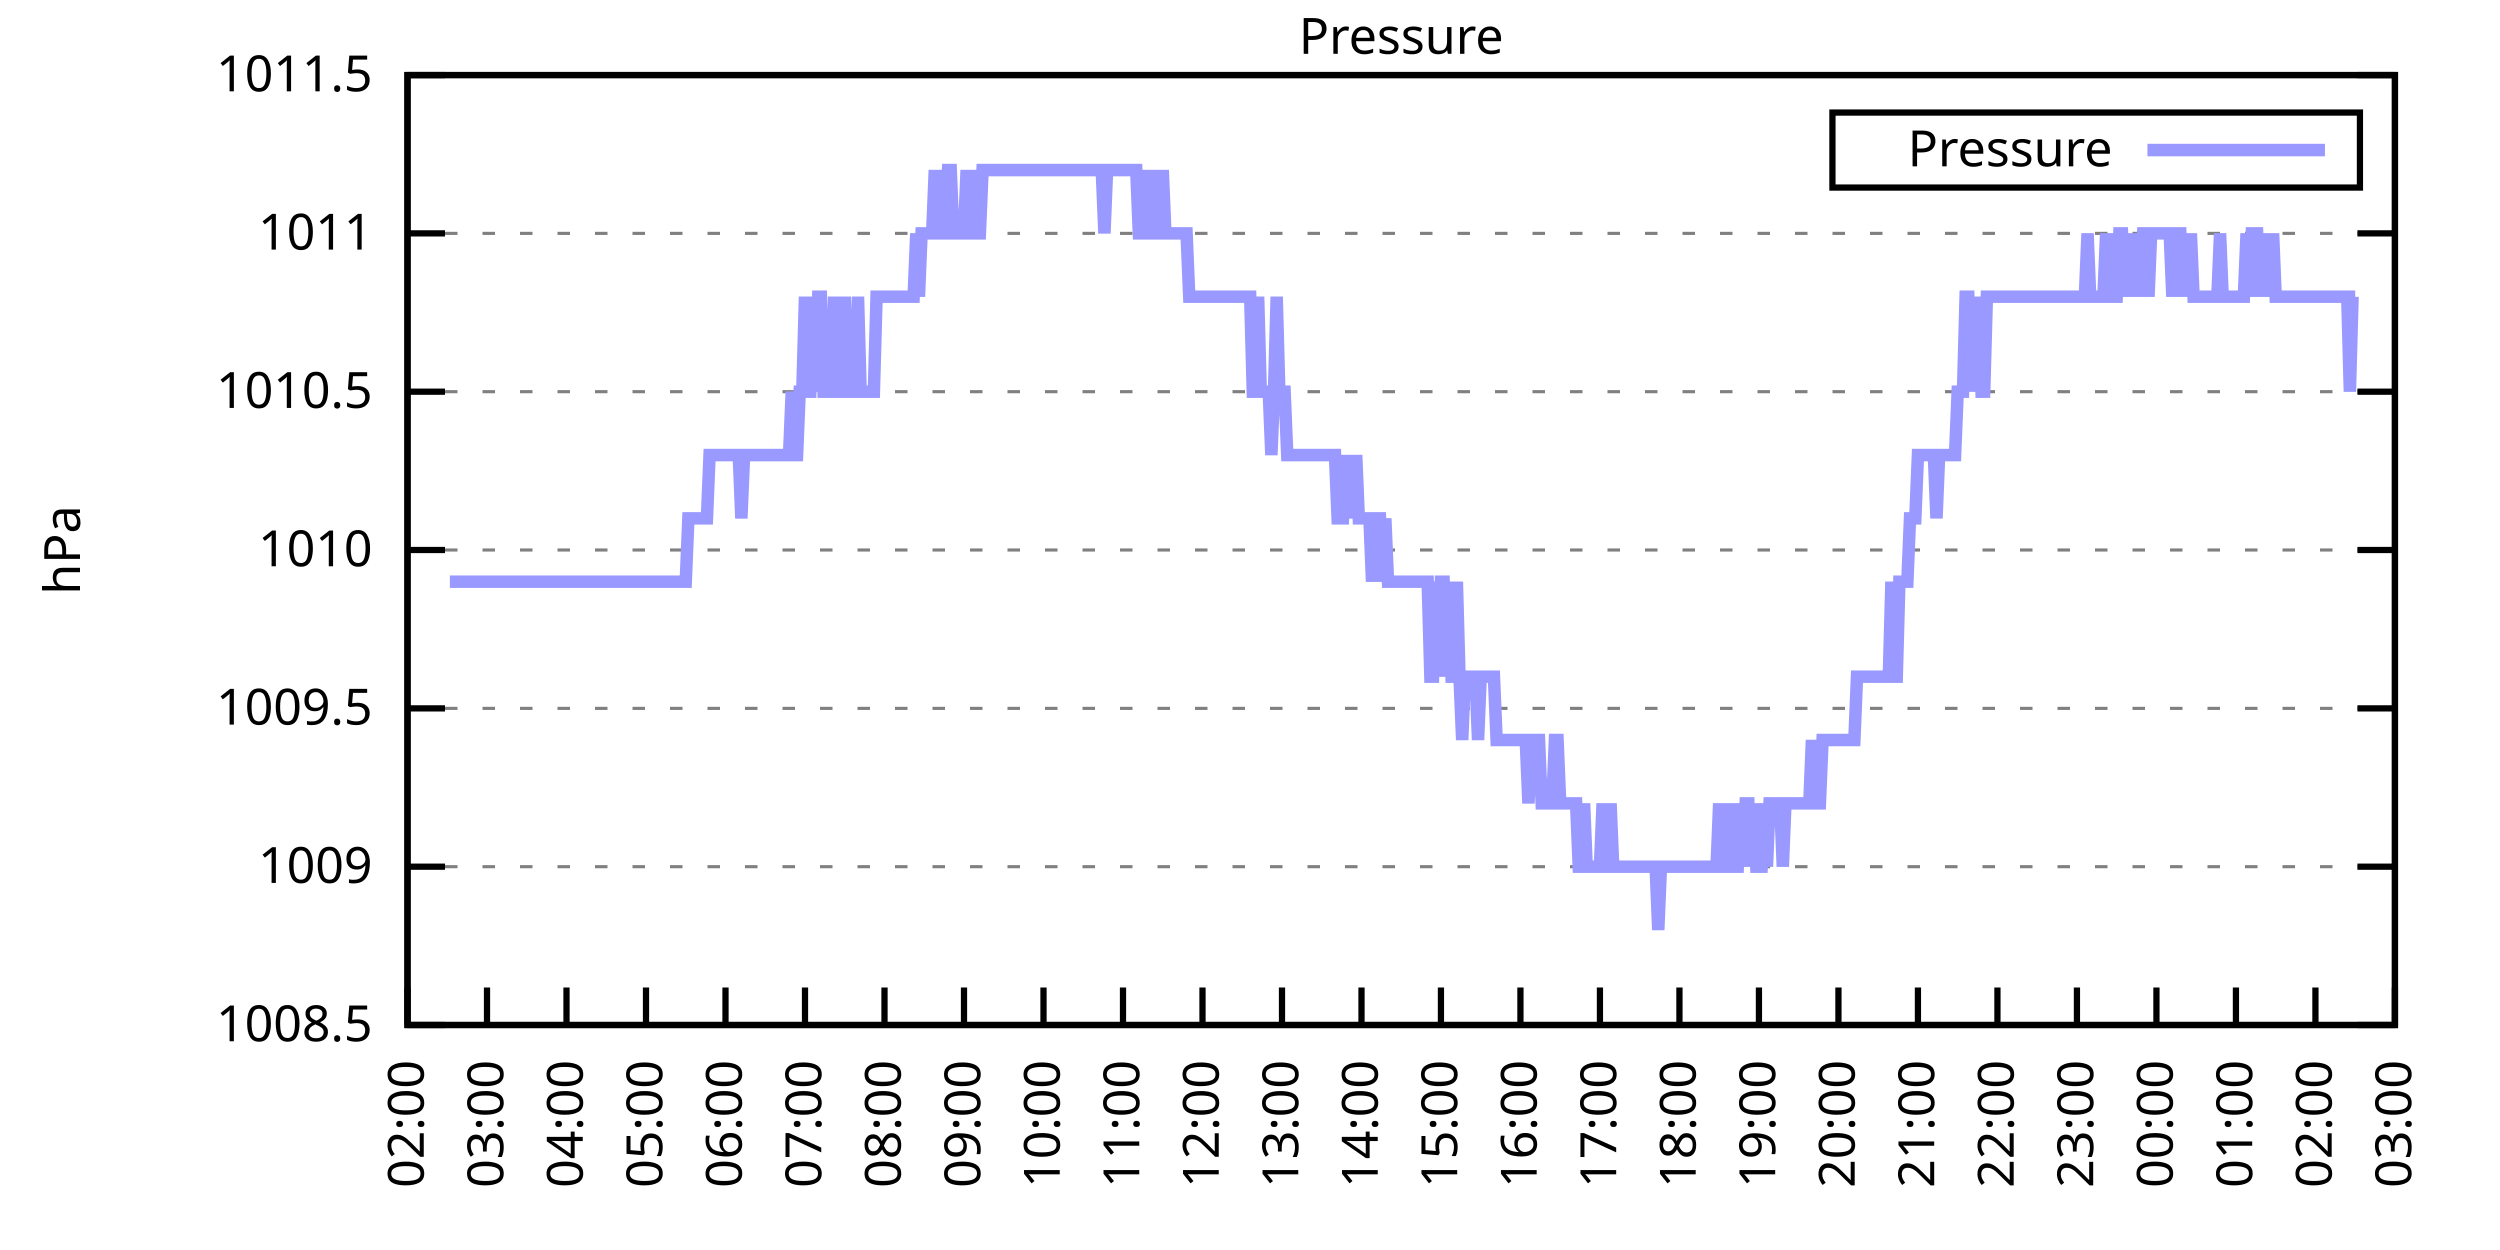
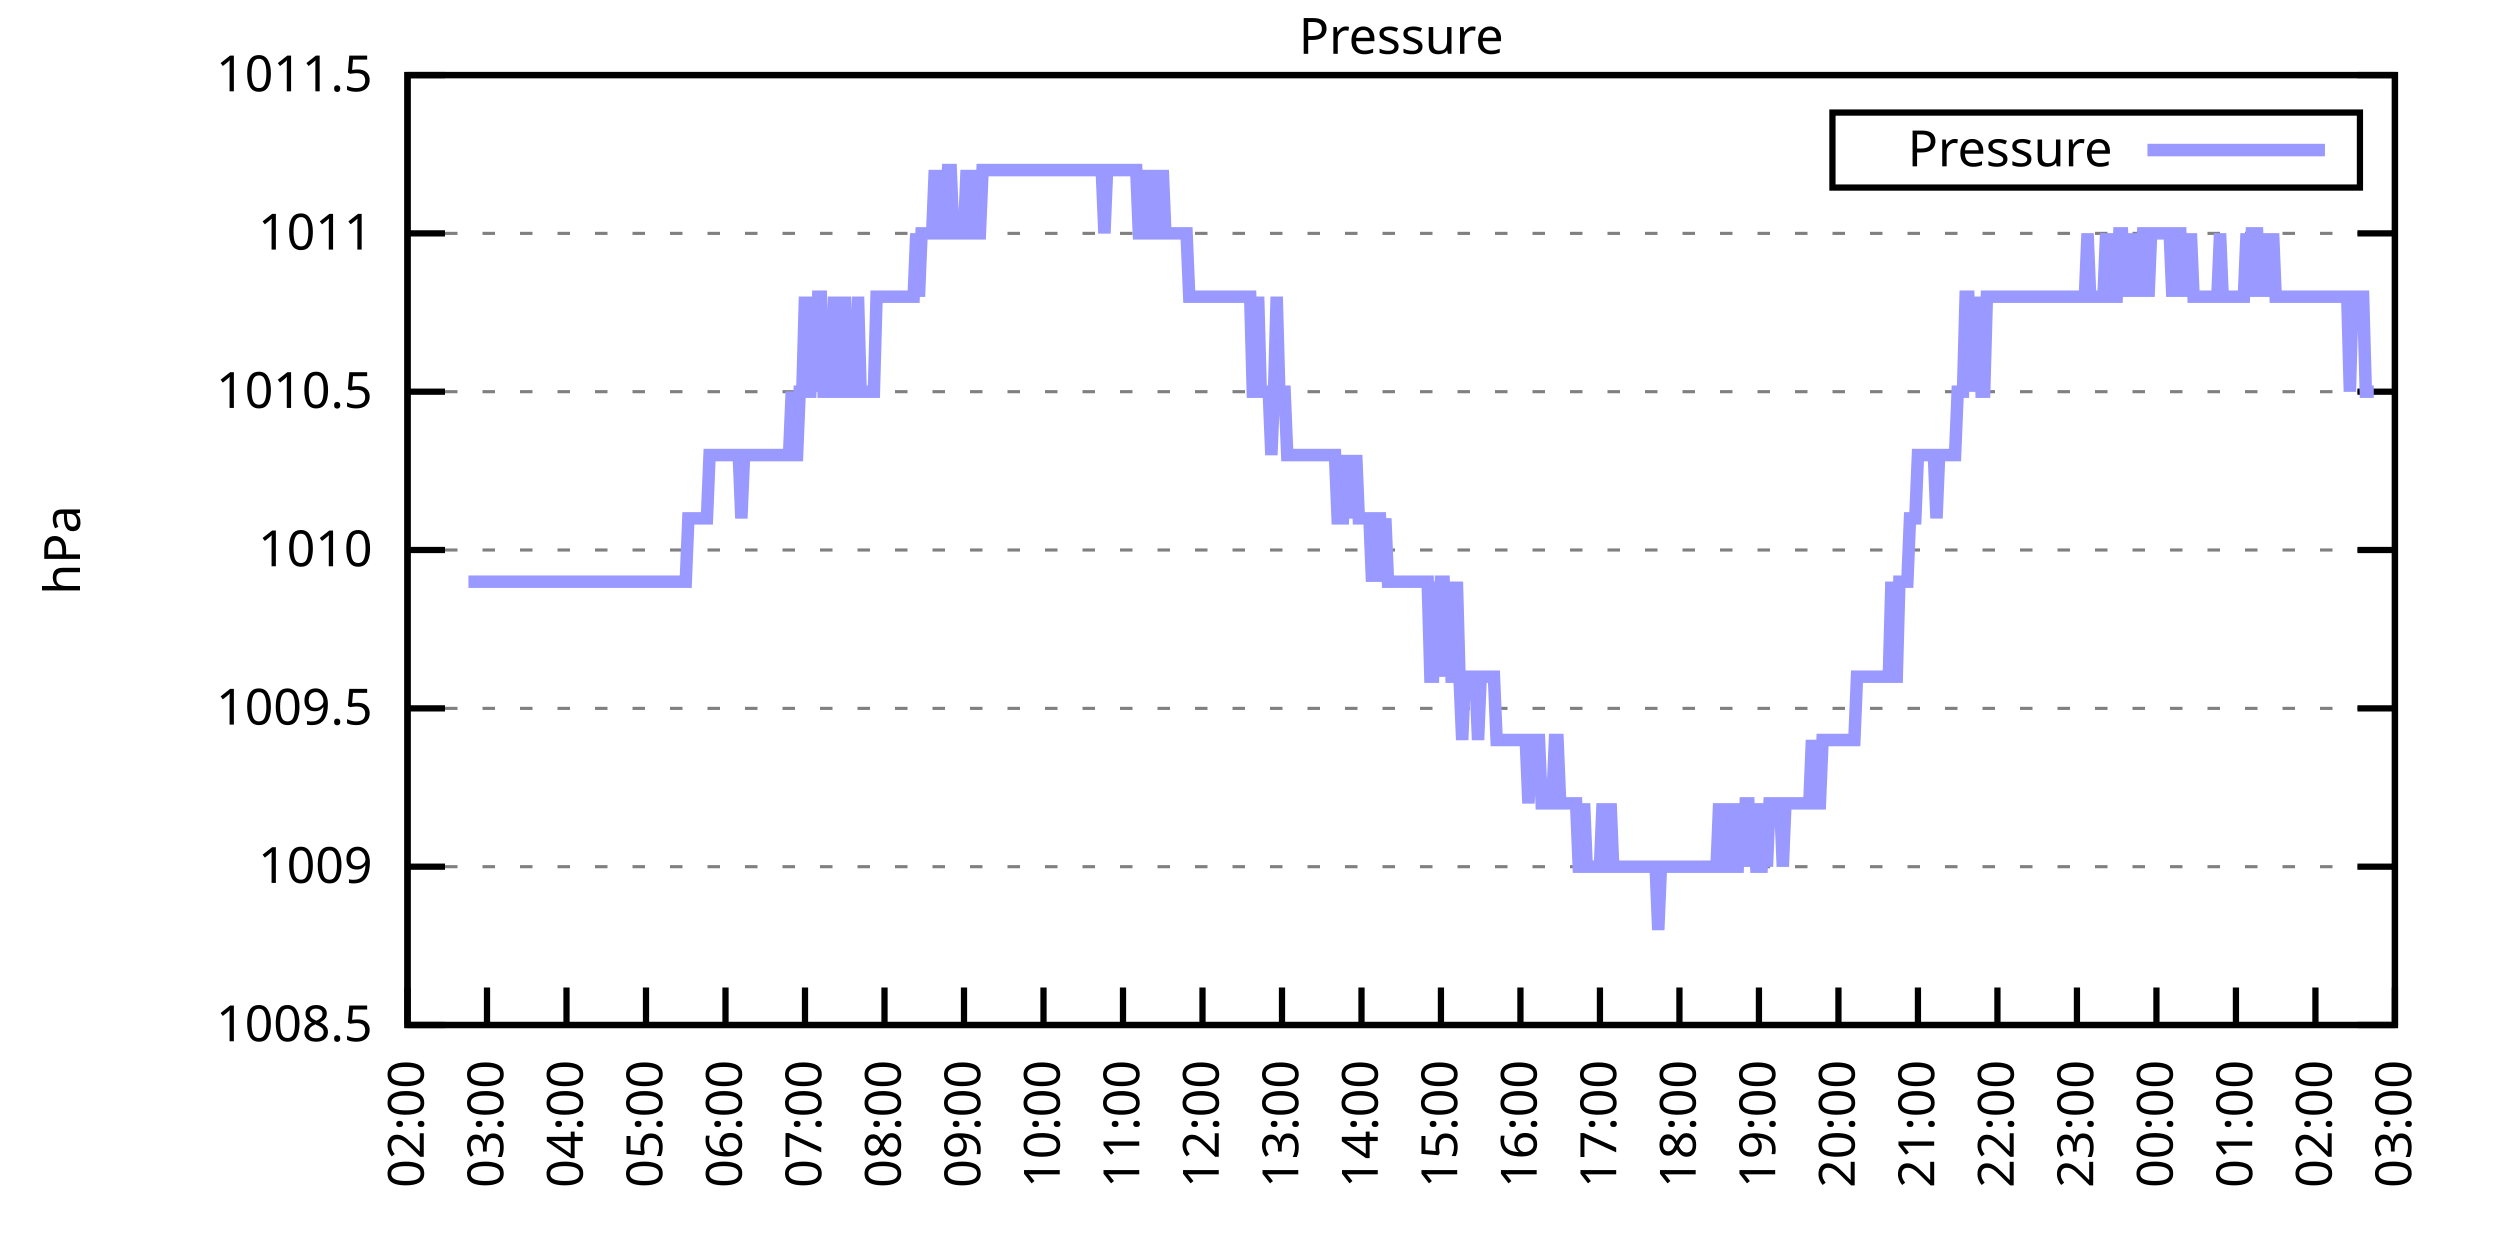
<svg xmlns="http://www.w3.org/2000/svg" xmlns:xlink="http://www.w3.org/1999/xlink" width="400" height="200" viewBox="0 0 400 200">
  <g id="gnuplot_canvas">
    <rect x="0" y="0" width="400" height="200" fill="none" />
    <defs>
      <circle id="gpDot" r="0.5" stroke-width="0.5" stroke="currentColor" />
      <path id="gpPt0" stroke-width="0.333" stroke="currentColor" d="M-1,0 h2 M0,-1 v2" />
      <path id="gpPt1" stroke-width="0.333" stroke="currentColor" d="M-1,-1 L1,1 M1,-1 L-1,1" />
      <path id="gpPt2" stroke-width="0.333" stroke="currentColor" d="M-1,0 L1,0 M0,-1 L0,1 M-1,-1 L1,1 M-1,1 L1,-1" />
      <rect id="gpPt3" stroke-width="0.333" stroke="currentColor" x="-1" y="-1" width="2" height="2" />
      <rect id="gpPt4" stroke-width="0.333" stroke="currentColor" fill="currentColor" x="-1" y="-1" width="2" height="2" />
      <circle id="gpPt5" stroke-width="0.333" stroke="currentColor" cx="0" cy="0" r="1" />
      <use xlink:href="#gpPt5" id="gpPt6" fill="currentColor" stroke="none" />
      <path id="gpPt7" stroke-width="0.333" stroke="currentColor" d="M0,-1.33 L-1.33,0.67 L1.33,0.67 z" />
      <use xlink:href="#gpPt7" id="gpPt8" fill="currentColor" stroke="none" />
      <use xlink:href="#gpPt7" id="gpPt9" stroke="currentColor" transform="rotate(180)" />
      <use xlink:href="#gpPt9" id="gpPt10" fill="currentColor" stroke="none" />
      <use xlink:href="#gpPt3" id="gpPt11" stroke="currentColor" transform="rotate(45)" />
      <use xlink:href="#gpPt11" id="gpPt12" fill="currentColor" stroke="none" />
      <path id="gpPt13" stroke-width="0.333" stroke="currentColor" d="M0,1.330 L1.265,0.411 L0.782,-1.067 L-0.782,-1.076 L-1.265,0.411 z" />
      <use xlink:href="#gpPt13" id="gpPt14" fill="currentColor" stroke="none" />
      <filter id="textbox" filterUnits="objectBoundingBox" x="0" y="0" height="1" width="1">
        <feFlood flood-color="white" flood-opacity="1" result="bgnd" />
        <feComposite in="SourceGraphic" in2="bgnd" operator="atop" />
      </filter>
      <filter id="greybox" filterUnits="objectBoundingBox" x="0" y="0" height="1" width="1">
        <feFlood flood-color="lightgrey" flood-opacity="1" result="grey" />
        <feComposite in="SourceGraphic" in2="grey" operator="atop" />
      </filter>
    </defs>
    <g fill="none" color="white" stroke="currentColor" stroke-width="1.00" stroke-linecap="butt" stroke-linejoin="miter">
</g>
    <g fill="none" color="black" stroke="currentColor" stroke-width="1.00" stroke-linecap="butt" stroke-linejoin="miter">
      <g stroke="none" shape-rendering="crispEdges">
        <polygon fill="rgb(255, 255, 255)" points="65.20,164.00 383.18,164.00 383.18,12.02 65.20,12.02 " />
      </g>
    </g>
    <g fill="none" color="black" stroke="currentColor" stroke-width="1.00" stroke-linecap="butt" stroke-linejoin="miter">
</g>
    <g fill="none" color="black" stroke="black" stroke-width="0.50" stroke-linecap="butt" stroke-linejoin="miter">
</g>
    <g fill="none" color="gray" stroke="currentColor" stroke-width="0.50" stroke-linecap="butt" stroke-linejoin="miter">
      <path stroke="gray" stroke-dasharray="2,4" class="gridline" d="M65.20,164.00 L383.19,164.00  " />
    </g>
    <g fill="none" color="gray" stroke="gray" stroke-width="1.00" stroke-linecap="butt" stroke-linejoin="miter">
</g>
    <g fill="none" color="black" stroke="currentColor" stroke-width="1.00" stroke-linecap="butt" stroke-linejoin="miter">
      <path stroke="black" d="M65.20,164.00 L71.20,164.00 M383.19,164.00 L377.19,164.00  " />
      <g transform="translate(59.60,166.60)" stroke="none" fill="black" font-family="Sans" font-size="8.00" text-anchor="end">
        <text>
          <tspan font-family="Sans"> 1008.5</tspan>
        </text>
      </g>
    </g>
    <g fill="none" color="black" stroke="currentColor" stroke-width="1.00" stroke-linecap="butt" stroke-linejoin="miter">
</g>
    <g fill="none" color="black" stroke="black" stroke-width="0.50" stroke-linecap="butt" stroke-linejoin="miter">
</g>
    <g fill="none" color="gray" stroke="currentColor" stroke-width="0.50" stroke-linecap="butt" stroke-linejoin="miter">
      <path stroke="gray" stroke-dasharray="2,4" class="gridline" d="M65.20,138.67 L383.19,138.67  " />
    </g>
    <g fill="none" color="gray" stroke="gray" stroke-width="1.00" stroke-linecap="butt" stroke-linejoin="miter">
</g>
    <g fill="none" color="black" stroke="currentColor" stroke-width="1.00" stroke-linecap="butt" stroke-linejoin="miter">
      <path stroke="black" d="M65.20,138.67 L71.20,138.67 M383.19,138.67 L377.19,138.67  " />
      <g transform="translate(59.60,141.27)" stroke="none" fill="black" font-family="Sans" font-size="8.00" text-anchor="end">
        <text>
          <tspan font-family="Sans"> 1009</tspan>
        </text>
      </g>
    </g>
    <g fill="none" color="black" stroke="currentColor" stroke-width="1.00" stroke-linecap="butt" stroke-linejoin="miter">
</g>
    <g fill="none" color="black" stroke="black" stroke-width="0.50" stroke-linecap="butt" stroke-linejoin="miter">
</g>
    <g fill="none" color="gray" stroke="currentColor" stroke-width="0.50" stroke-linecap="butt" stroke-linejoin="miter">
      <path stroke="gray" stroke-dasharray="2,4" class="gridline" d="M65.20,113.34 L383.19,113.34  " />
    </g>
    <g fill="none" color="gray" stroke="gray" stroke-width="1.00" stroke-linecap="butt" stroke-linejoin="miter">
</g>
    <g fill="none" color="black" stroke="currentColor" stroke-width="1.00" stroke-linecap="butt" stroke-linejoin="miter">
      <path stroke="black" d="M65.20,113.34 L71.20,113.34 M383.19,113.34 L377.19,113.34  " />
      <g transform="translate(59.60,115.94)" stroke="none" fill="black" font-family="Sans" font-size="8.00" text-anchor="end">
        <text>
          <tspan font-family="Sans"> 1009.5</tspan>
        </text>
      </g>
    </g>
    <g fill="none" color="black" stroke="currentColor" stroke-width="1.00" stroke-linecap="butt" stroke-linejoin="miter">
</g>
    <g fill="none" color="black" stroke="black" stroke-width="0.50" stroke-linecap="butt" stroke-linejoin="miter">
</g>
    <g fill="none" color="gray" stroke="currentColor" stroke-width="0.50" stroke-linecap="butt" stroke-linejoin="miter">
      <path stroke="gray" stroke-dasharray="2,4" class="gridline" d="M65.20,88.00 L383.19,88.00  " />
    </g>
    <g fill="none" color="gray" stroke="gray" stroke-width="1.00" stroke-linecap="butt" stroke-linejoin="miter">
</g>
    <g fill="none" color="black" stroke="currentColor" stroke-width="1.00" stroke-linecap="butt" stroke-linejoin="miter">
      <path stroke="black" d="M65.20,88.00 L71.20,88.00 M383.19,88.00 L377.19,88.00  " />
      <g transform="translate(59.60,90.60)" stroke="none" fill="black" font-family="Sans" font-size="8.00" text-anchor="end">
        <text>
          <tspan font-family="Sans"> 1010</tspan>
        </text>
      </g>
    </g>
    <g fill="none" color="black" stroke="currentColor" stroke-width="1.00" stroke-linecap="butt" stroke-linejoin="miter">
</g>
    <g fill="none" color="black" stroke="black" stroke-width="0.50" stroke-linecap="butt" stroke-linejoin="miter">
</g>
    <g fill="none" color="gray" stroke="currentColor" stroke-width="0.50" stroke-linecap="butt" stroke-linejoin="miter">
      <path stroke="gray" stroke-dasharray="2,4" class="gridline" d="M65.20,62.67 L383.19,62.67  " />
    </g>
    <g fill="none" color="gray" stroke="gray" stroke-width="1.00" stroke-linecap="butt" stroke-linejoin="miter">
</g>
    <g fill="none" color="black" stroke="currentColor" stroke-width="1.00" stroke-linecap="butt" stroke-linejoin="miter">
      <path stroke="black" d="M65.20,62.67 L71.20,62.67 M383.19,62.67 L377.19,62.67  " />
      <g transform="translate(59.60,65.27)" stroke="none" fill="black" font-family="Sans" font-size="8.00" text-anchor="end">
        <text>
          <tspan font-family="Sans"> 1010.5</tspan>
        </text>
      </g>
    </g>
    <g fill="none" color="black" stroke="currentColor" stroke-width="1.00" stroke-linecap="butt" stroke-linejoin="miter">
</g>
    <g fill="none" color="black" stroke="black" stroke-width="0.50" stroke-linecap="butt" stroke-linejoin="miter">
</g>
    <g fill="none" color="gray" stroke="currentColor" stroke-width="0.50" stroke-linecap="butt" stroke-linejoin="miter">
      <path stroke="gray" stroke-dasharray="2,4" class="gridline" d="M65.20,37.34 L383.19,37.34  " />
    </g>
    <g fill="none" color="gray" stroke="gray" stroke-width="1.00" stroke-linecap="butt" stroke-linejoin="miter">
</g>
    <g fill="none" color="black" stroke="currentColor" stroke-width="1.00" stroke-linecap="butt" stroke-linejoin="miter">
      <path stroke="black" d="M65.20,37.34 L71.20,37.34 M383.19,37.34 L377.19,37.34  " />
      <g transform="translate(59.60,39.94)" stroke="none" fill="black" font-family="Sans" font-size="8.00" text-anchor="end">
        <text>
          <tspan font-family="Sans"> 1011</tspan>
        </text>
      </g>
    </g>
    <g fill="none" color="black" stroke="currentColor" stroke-width="1.00" stroke-linecap="butt" stroke-linejoin="miter">
</g>
    <g fill="none" color="black" stroke="black" stroke-width="0.50" stroke-linecap="butt" stroke-linejoin="miter">
</g>
    <g fill="none" color="gray" stroke="currentColor" stroke-width="0.50" stroke-linecap="butt" stroke-linejoin="miter">
      <path stroke="gray" stroke-dasharray="2,4" class="gridline" d="M65.20,12.01 L383.19,12.01  " />
    </g>
    <g fill="none" color="gray" stroke="gray" stroke-width="1.00" stroke-linecap="butt" stroke-linejoin="miter">
</g>
    <g fill="none" color="black" stroke="currentColor" stroke-width="1.00" stroke-linecap="butt" stroke-linejoin="miter">
      <path stroke="black" d="M65.20,12.01 L71.20,12.01 M383.19,12.01 L377.19,12.01  " />
      <g transform="translate(59.60,14.61)" stroke="none" fill="black" font-family="Sans" font-size="8.00" text-anchor="end">
        <text>
          <tspan font-family="Sans"> 1011.5</tspan>
        </text>
      </g>
    </g>
    <g fill="none" color="black" stroke="currentColor" stroke-width="1.00" stroke-linecap="butt" stroke-linejoin="miter">
      <path stroke="black" d="M65.20,164.00 L65.20,158.00  " />
      <g transform="translate(67.80,169.60) rotate(270.00)" stroke="none" fill="black" font-family="Sans" font-size="8.00" text-anchor="end">
        <text>
          <tspan font-family="Sans">02:00</tspan>
        </text>
      </g>
    </g>
    <g fill="none" color="black" stroke="currentColor" stroke-width="1.00" stroke-linecap="butt" stroke-linejoin="miter">
      <path stroke="black" d="M77.92,164.00 L77.92,158.00  " />
      <g transform="translate(80.52,169.60) rotate(270.00)" stroke="none" fill="black" font-family="Sans" font-size="8.00" text-anchor="end">
        <text>
          <tspan font-family="Sans">03:00</tspan>
        </text>
      </g>
    </g>
    <g fill="none" color="black" stroke="currentColor" stroke-width="1.00" stroke-linecap="butt" stroke-linejoin="miter">
      <path stroke="black" d="M90.64,164.00 L90.64,158.00  " />
      <g transform="translate(93.24,169.60) rotate(270.00)" stroke="none" fill="black" font-family="Sans" font-size="8.00" text-anchor="end">
        <text>
          <tspan font-family="Sans">04:00</tspan>
        </text>
      </g>
    </g>
    <g fill="none" color="black" stroke="currentColor" stroke-width="1.00" stroke-linecap="butt" stroke-linejoin="miter">
      <path stroke="black" d="M103.36,164.00 L103.36,158.00  " />
      <g transform="translate(105.96,169.60) rotate(270.00)" stroke="none" fill="black" font-family="Sans" font-size="8.00" text-anchor="end">
        <text>
          <tspan font-family="Sans">05:00</tspan>
        </text>
      </g>
    </g>
    <g fill="none" color="black" stroke="currentColor" stroke-width="1.00" stroke-linecap="butt" stroke-linejoin="miter">
      <path stroke="black" d="M116.08,164.00 L116.08,158.00  " />
      <g transform="translate(118.68,169.60) rotate(270.00)" stroke="none" fill="black" font-family="Sans" font-size="8.00" text-anchor="end">
        <text>
          <tspan font-family="Sans">06:00</tspan>
        </text>
      </g>
    </g>
    <g fill="none" color="black" stroke="currentColor" stroke-width="1.00" stroke-linecap="butt" stroke-linejoin="miter">
      <path stroke="black" d="M128.80,164.00 L128.80,158.00  " />
      <g transform="translate(131.40,169.60) rotate(270.00)" stroke="none" fill="black" font-family="Sans" font-size="8.00" text-anchor="end">
        <text>
          <tspan font-family="Sans">07:00</tspan>
        </text>
      </g>
    </g>
    <g fill="none" color="black" stroke="currentColor" stroke-width="1.00" stroke-linecap="butt" stroke-linejoin="miter">
      <path stroke="black" d="M141.52,164.00 L141.52,158.00  " />
      <g transform="translate(144.12,169.60) rotate(270.00)" stroke="none" fill="black" font-family="Sans" font-size="8.00" text-anchor="end">
        <text>
          <tspan font-family="Sans">08:00</tspan>
        </text>
      </g>
    </g>
    <g fill="none" color="black" stroke="currentColor" stroke-width="1.00" stroke-linecap="butt" stroke-linejoin="miter">
      <path stroke="black" d="M154.24,164.00 L154.24,158.00  " />
      <g transform="translate(156.84,169.60) rotate(270.00)" stroke="none" fill="black" font-family="Sans" font-size="8.00" text-anchor="end">
        <text>
          <tspan font-family="Sans">09:00</tspan>
        </text>
      </g>
    </g>
    <g fill="none" color="black" stroke="currentColor" stroke-width="1.00" stroke-linecap="butt" stroke-linejoin="miter">
      <path stroke="black" d="M166.96,164.00 L166.96,158.00  " />
      <g transform="translate(169.56,169.60) rotate(270.00)" stroke="none" fill="black" font-family="Sans" font-size="8.00" text-anchor="end">
        <text>
          <tspan font-family="Sans">10:00</tspan>
        </text>
      </g>
    </g>
    <g fill="none" color="black" stroke="currentColor" stroke-width="1.00" stroke-linecap="butt" stroke-linejoin="miter">
      <path stroke="black" d="M179.68,164.00 L179.68,158.00  " />
      <g transform="translate(182.28,169.60) rotate(270.00)" stroke="none" fill="black" font-family="Sans" font-size="8.00" text-anchor="end">
        <text>
          <tspan font-family="Sans">11:00</tspan>
        </text>
      </g>
    </g>
    <g fill="none" color="black" stroke="currentColor" stroke-width="1.00" stroke-linecap="butt" stroke-linejoin="miter">
      <path stroke="black" d="M192.40,164.00 L192.40,158.00  " />
      <g transform="translate(195.00,169.60) rotate(270.00)" stroke="none" fill="black" font-family="Sans" font-size="8.00" text-anchor="end">
        <text>
          <tspan font-family="Sans">12:00</tspan>
        </text>
      </g>
    </g>
    <g fill="none" color="black" stroke="currentColor" stroke-width="1.00" stroke-linecap="butt" stroke-linejoin="miter">
      <path stroke="black" d="M205.12,164.00 L205.12,158.00  " />
      <g transform="translate(207.72,169.60) rotate(270.00)" stroke="none" fill="black" font-family="Sans" font-size="8.00" text-anchor="end">
        <text>
          <tspan font-family="Sans">13:00</tspan>
        </text>
      </g>
    </g>
    <g fill="none" color="black" stroke="currentColor" stroke-width="1.00" stroke-linecap="butt" stroke-linejoin="miter">
      <path stroke="black" d="M217.84,164.00 L217.84,158.00  " />
      <g transform="translate(220.44,169.60) rotate(270.00)" stroke="none" fill="black" font-family="Sans" font-size="8.00" text-anchor="end">
        <text>
          <tspan font-family="Sans">14:00</tspan>
        </text>
      </g>
    </g>
    <g fill="none" color="black" stroke="currentColor" stroke-width="1.00" stroke-linecap="butt" stroke-linejoin="miter">
      <path stroke="black" d="M230.55,164.00 L230.55,158.00  " />
      <g transform="translate(233.15,169.60) rotate(270.00)" stroke="none" fill="black" font-family="Sans" font-size="8.00" text-anchor="end">
        <text>
          <tspan font-family="Sans">15:00</tspan>
        </text>
      </g>
    </g>
    <g fill="none" color="black" stroke="currentColor" stroke-width="1.00" stroke-linecap="butt" stroke-linejoin="miter">
      <path stroke="black" d="M243.27,164.00 L243.27,158.00  " />
      <g transform="translate(245.87,169.60) rotate(270.00)" stroke="none" fill="black" font-family="Sans" font-size="8.00" text-anchor="end">
        <text>
          <tspan font-family="Sans">16:00</tspan>
        </text>
      </g>
    </g>
    <g fill="none" color="black" stroke="currentColor" stroke-width="1.00" stroke-linecap="butt" stroke-linejoin="miter">
      <path stroke="black" d="M255.99,164.00 L255.99,158.00  " />
      <g transform="translate(258.59,169.60) rotate(270.00)" stroke="none" fill="black" font-family="Sans" font-size="8.00" text-anchor="end">
        <text>
          <tspan font-family="Sans">17:00</tspan>
        </text>
      </g>
    </g>
    <g fill="none" color="black" stroke="currentColor" stroke-width="1.00" stroke-linecap="butt" stroke-linejoin="miter">
      <path stroke="black" d="M268.71,164.00 L268.71,158.00  " />
      <g transform="translate(271.31,169.60) rotate(270.00)" stroke="none" fill="black" font-family="Sans" font-size="8.00" text-anchor="end">
        <text>
          <tspan font-family="Sans">18:00</tspan>
        </text>
      </g>
    </g>
    <g fill="none" color="black" stroke="currentColor" stroke-width="1.00" stroke-linecap="butt" stroke-linejoin="miter">
      <path stroke="black" d="M281.43,164.00 L281.43,158.00  " />
      <g transform="translate(284.03,169.60) rotate(270.00)" stroke="none" fill="black" font-family="Sans" font-size="8.00" text-anchor="end">
        <text>
          <tspan font-family="Sans">19:00</tspan>
        </text>
      </g>
    </g>
    <g fill="none" color="black" stroke="currentColor" stroke-width="1.00" stroke-linecap="butt" stroke-linejoin="miter">
      <path stroke="black" d="M294.15,164.00 L294.15,158.00  " />
      <g transform="translate(296.75,169.60) rotate(270.00)" stroke="none" fill="black" font-family="Sans" font-size="8.00" text-anchor="end">
        <text>
          <tspan font-family="Sans">20:00</tspan>
        </text>
      </g>
    </g>
    <g fill="none" color="black" stroke="currentColor" stroke-width="1.00" stroke-linecap="butt" stroke-linejoin="miter">
      <path stroke="black" d="M306.87,164.00 L306.87,158.00  " />
      <g transform="translate(309.47,169.60) rotate(270.00)" stroke="none" fill="black" font-family="Sans" font-size="8.00" text-anchor="end">
        <text>
          <tspan font-family="Sans">21:00</tspan>
        </text>
      </g>
    </g>
    <g fill="none" color="black" stroke="currentColor" stroke-width="1.00" stroke-linecap="butt" stroke-linejoin="miter">
      <path stroke="black" d="M319.59,164.00 L319.59,158.00  " />
      <g transform="translate(322.19,169.60) rotate(270.00)" stroke="none" fill="black" font-family="Sans" font-size="8.00" text-anchor="end">
        <text>
          <tspan font-family="Sans">22:00</tspan>
        </text>
      </g>
    </g>
    <g fill="none" color="black" stroke="currentColor" stroke-width="1.00" stroke-linecap="butt" stroke-linejoin="miter">
      <path stroke="black" d="M332.31,164.00 L332.31,158.00  " />
      <g transform="translate(334.91,169.60) rotate(270.00)" stroke="none" fill="black" font-family="Sans" font-size="8.00" text-anchor="end">
        <text>
          <tspan font-family="Sans">23:00</tspan>
        </text>
      </g>
    </g>
    <g fill="none" color="black" stroke="currentColor" stroke-width="1.00" stroke-linecap="butt" stroke-linejoin="miter">
      <path stroke="black" d="M345.03,164.00 L345.03,158.00  " />
      <g transform="translate(347.63,169.60) rotate(270.00)" stroke="none" fill="black" font-family="Sans" font-size="8.00" text-anchor="end">
        <text>
          <tspan font-family="Sans">00:00</tspan>
        </text>
      </g>
    </g>
    <g fill="none" color="black" stroke="currentColor" stroke-width="1.00" stroke-linecap="butt" stroke-linejoin="miter">
      <path stroke="black" d="M357.75,164.00 L357.75,158.00  " />
      <g transform="translate(360.35,169.60) rotate(270.00)" stroke="none" fill="black" font-family="Sans" font-size="8.00" text-anchor="end">
        <text>
          <tspan font-family="Sans">01:00</tspan>
        </text>
      </g>
    </g>
    <g fill="none" color="black" stroke="currentColor" stroke-width="1.00" stroke-linecap="butt" stroke-linejoin="miter">
      <path stroke="black" d="M370.47,164.00 L370.47,158.00  " />
      <g transform="translate(373.07,169.60) rotate(270.00)" stroke="none" fill="black" font-family="Sans" font-size="8.00" text-anchor="end">
        <text>
          <tspan font-family="Sans">02:00</tspan>
        </text>
      </g>
    </g>
    <g fill="none" color="black" stroke="currentColor" stroke-width="1.00" stroke-linecap="butt" stroke-linejoin="miter">
      <path stroke="black" d="M383.19,164.00 L383.19,158.00  " />
      <g transform="translate(385.79,169.60) rotate(270.00)" stroke="none" fill="black" font-family="Sans" font-size="8.00" text-anchor="end">
        <text>
          <tspan font-family="Sans">03:00</tspan>
        </text>
      </g>
    </g>
    <g fill="none" color="black" stroke="currentColor" stroke-width="1.00" stroke-linecap="butt" stroke-linejoin="miter">
</g>
    <g fill="none" color="black" stroke="currentColor" stroke-width="1.00" stroke-linecap="butt" stroke-linejoin="miter">
      <path stroke="black" d="M65.20,12.01 L65.20,164.00 L383.19,164.00 L383.19,12.01 L65.20,12.01 Z  " />
    </g>
    <g fill="none" color="black" stroke="currentColor" stroke-width="1.00" stroke-linecap="butt" stroke-linejoin="miter">
</g>
    <g fill="none" color="black" stroke="currentColor" stroke-width="1.00" stroke-linecap="butt" stroke-linejoin="miter">
      <path stroke="black" d="M293.19,30.01 L293.19,18.01 L377.59,18.01 L377.59,30.01 L293.19,30.01 Z  " />
    </g>
    <g id="Pressure_plot_1">
      <g fill="none" color="white" stroke="black" stroke-width="2.00" stroke-linecap="butt" stroke-linejoin="miter">
</g>
      <g fill="none" color="black" stroke="currentColor" stroke-width="2.00" stroke-linecap="butt" stroke-linejoin="miter">
        <g transform="translate(337.99,26.61)" stroke="none" fill="black" font-family="Sans" font-size="8.00" text-anchor="end">
          <text>
            <tspan font-family="Sans">Pressure</tspan>
          </text>
        </g>
      </g>
      <g fill="none" color="black" stroke="currentColor" stroke-width="2.00" stroke-linecap="butt" stroke-linejoin="miter">
-         <path stroke="rgb(153, 153, 255)" d="M343.59,24.01 L371.99,24.01 M71.98,93.07 L72.41,93.07 L72.83,93.07 L73.26,93.07 L73.68,93.07 L74.10,93.07   L74.53,93.07 L74.95,93.07 L75.38,93.07 L75.80,93.07 L76.22,93.07 L76.65,93.07 L77.07,93.07 L77.50,93.07   L77.92,93.07 L78.34,93.07 L78.77,93.07 L79.19,93.07 L79.62,93.07 L80.04,93.07 L80.46,93.07 L80.89,93.07   L81.31,93.07 L81.74,93.07 L82.16,93.07 L82.58,93.07 L83.01,93.07 L83.43,93.07 L83.86,93.07 L84.28,93.07   L84.70,93.07 L85.13,93.07 L85.55,93.07 L85.98,93.07 L86.40,93.07 L86.82,93.07 L87.25,93.07 L87.67,93.07   L88.10,93.07 L88.52,93.07 L88.94,93.07 L89.37,93.07 L89.79,93.07 L90.22,93.07 L90.64,93.07 L91.06,93.07   L91.49,93.07 L91.91,93.07 L92.34,93.07 L92.76,93.07 L93.18,93.07 L93.61,93.07 L94.03,93.07 L94.46,93.07   L94.88,93.07 L95.30,93.07 L95.73,93.07 L96.15,93.07 L96.58,93.07 L97.00,93.07 L97.42,93.07 L97.85,93.07   L98.27,93.07 L98.69,93.07 L99.12,93.07 L99.54,93.07 L99.97,93.07 L100.39,93.07 L100.81,93.07 L101.24,93.07   L101.66,93.07 L102.09,93.07 L102.51,93.07 L102.93,93.07 L103.36,93.07 L103.78,93.07 L104.21,93.07 L104.63,93.07   L105.05,93.07 L105.48,93.07 L105.90,93.07 L106.33,93.07 L106.75,93.07 L107.17,93.07 L107.60,93.07 L108.02,93.07   L108.45,93.07 L108.87,93.07 L109.29,93.07 L109.72,93.07 L110.14,82.94 L110.57,82.94 L110.99,82.94 L111.41,82.94   L111.84,82.94 L112.26,82.94 L112.69,82.94 L113.11,82.94 L113.53,72.81 L113.96,72.81 L114.38,72.81 L114.81,72.81   L115.23,72.81 L115.65,72.81 L116.08,72.81 L116.50,72.81 L116.93,72.81 L117.35,72.81 L117.77,72.81 L118.20,72.81   L118.62,82.94 L119.05,72.81 L119.47,72.81 L119.89,72.81 L120.32,72.81 L120.74,72.81 L121.17,72.81 L121.59,72.81   L122.01,72.81 L122.44,72.81 L122.86,72.81 L123.29,72.81 L123.71,72.81 L124.13,72.81 L124.56,72.81 L124.98,72.81   L125.41,72.81 L125.83,72.81 L126.25,72.81 L126.68,62.67 L127.10,72.81 L127.53,72.81 L127.95,62.67 L128.37,62.67   L128.80,47.47 L129.22,62.67 L129.65,62.67 L130.07,47.47 L130.49,62.67 L130.92,47.47 L131.34,47.47 L131.77,62.67   L132.19,62.67 L132.61,62.67 L133.04,62.67 L133.46,47.47 L133.89,62.67 L134.31,62.67 L134.73,62.67 L135.16,47.47   L135.58,62.67 L136.01,62.67 L136.43,62.67 L136.85,62.67 L137.28,47.47 L137.70,62.67 L138.13,62.67 L138.55,62.67   L138.97,62.67 L139.40,62.67 L139.82,62.67 L140.25,47.47 L140.67,47.47 L141.09,47.47 L141.52,47.47 L141.94,47.47   L142.37,47.47 L142.79,47.47 L143.21,47.47 L143.64,47.47 L144.06,47.47 L144.49,47.47 L144.91,47.47 L145.33,47.47   L145.76,47.47 L146.18,47.47 L146.61,37.34 L147.03,47.47 L147.45,37.34 L147.88,37.34 L148.30,37.34 L148.73,37.34   L149.15,37.34 L149.57,27.21 L150.00,37.34 L150.42,27.21 L150.85,37.34 L151.27,37.34 L151.69,27.21 L152.12,27.21   L152.54,37.34 L152.97,37.34 L153.39,37.34 L153.81,37.34 L154.24,37.34 L154.66,27.21 L155.09,37.34 L155.51,37.34   L155.93,27.21 L156.36,37.34 L156.78,37.34 L157.21,27.21 L157.63,27.21 L158.05,27.21 L158.48,27.21 L158.90,27.21   L159.33,27.21 L159.75,27.21 L160.17,27.21 L160.60,27.21 L161.02,27.21 L161.44,27.21 L161.87,27.21 L162.29,27.21   L162.72,27.21 L163.14,27.21 L163.56,27.21 L163.99,27.21 L164.41,27.21 L164.84,27.21 L165.26,27.21 L165.68,27.21   L166.11,27.21 L166.53,27.21 L166.96,27.21 L167.38,27.21 L167.80,27.21 L168.23,27.21 L168.65,27.21 L169.08,27.21   L169.50,27.21 L169.92,27.21 L170.35,27.21 L170.77,27.21 L171.20,27.21 L171.62,27.21 L172.04,27.21 L172.47,27.21   L172.89,27.21 L173.32,27.21 L173.74,27.21 L174.16,27.21 L174.59,27.21 L175.01,27.21 L175.44,27.21 L175.86,27.21   L176.28,27.21 L176.71,37.34 L177.13,27.21 L177.56,27.21 L177.98,27.21 L178.40,27.21 L178.83,27.21 L179.25,27.21   L179.68,27.21 L180.10,27.21 L180.52,27.21 L180.95,27.21 L181.37,27.21 L181.80,27.21 L182.22,37.34 L182.64,37.34   L183.07,37.34 L183.49,27.21 L183.92,37.34 L184.34,37.34 L184.76,27.21 L185.19,37.34 L185.61,37.34 L186.04,27.21   L186.46,37.34 L186.88,37.34 L187.31,37.34 L187.73,37.34 L188.16,37.34 L188.58,37.34 L189.00,37.34 L189.43,37.34   L189.85,37.34 L190.28,47.47 L190.70,47.47 L191.12,47.47 L191.55,47.47 L191.97,47.47 L192.40,47.47 L192.82,47.47   L193.24,47.47 L193.67,47.47 L194.09,47.47 L194.52,47.47 L194.94,47.47 L195.36,47.47 L195.79,47.47 L196.21,47.47   L196.64,47.47 L197.06,47.47 L197.48,47.47 L197.91,47.47 L198.33,47.47 L198.76,47.47 L199.18,47.47 L199.60,47.47   L200.03,47.47 L200.45,62.67 L200.88,62.67 L201.30,47.47 L201.72,62.67 L202.15,62.67 L202.57,62.67 L203.00,62.67   L203.42,72.81 L203.84,62.67 L204.27,47.47 L204.69,62.67 L205.12,62.67 L205.54,62.67 L205.96,72.81 L206.39,72.81   L206.81,72.81 L207.24,72.81 L207.66,72.81 L208.08,72.81 L208.51,72.81 L208.93,72.81 L209.36,72.81 L209.78,72.81   L210.20,72.81 L210.63,72.81 L211.05,72.81 L211.48,72.81 L211.90,72.81 L212.32,72.81 L212.75,72.81 L213.17,72.81   L213.60,72.81 L214.02,82.94 L214.44,82.94 L214.87,82.94 L215.29,72.81 L215.72,82.94 L216.14,72.81 L216.56,82.94   L216.99,72.81 L217.41,82.94 L217.84,82.94 L218.26,82.94 L218.68,82.94 L219.11,82.94 L219.53,93.07 L219.96,82.94   L220.38,82.94 L220.80,82.94 L221.23,93.07 L221.65,82.94 L222.08,93.07 L222.50,93.07 L222.92,93.07 L223.35,93.07   L223.77,93.07 L224.20,93.07 L224.62,93.07 L225.04,93.07 L225.47,93.07 L225.89,93.07 L226.31,93.07 L226.74,93.07   L227.16,93.07 L227.59,93.07 L228.01,93.07 L228.43,93.07 L228.86,108.27 L229.28,108.27 L229.71,93.07 L230.13,108.27   L230.55,93.07 L230.98,93.07 L231.40,108.27 L231.83,93.07 L232.25,108.27 L232.67,108.27 L233.10,93.07 L233.52,108.27   L233.95,118.40 L234.37,108.27 L234.79,108.27 L235.22,108.27 L235.64,108.27 L236.07,108.27 L236.49,118.40 L236.91,108.27   L237.34,108.27 L237.76,108.27 L238.19,108.27 L238.61,108.27 L239.03,108.27 L239.46,118.40 L239.88,118.40 L240.31,118.40   L240.73,118.40 L241.15,118.40 L241.58,118.40 L242.00,118.40 L242.43,118.40 L242.85,118.40 L243.27,118.40 L243.70,118.40   L244.12,118.40 L244.55,128.54 L244.97,118.40 L245.39,118.40 L245.82,118.40 L246.24,118.40 L246.67,128.54 L247.09,128.54   L247.51,128.54 L247.94,128.54 L248.36,128.54 L248.79,118.40 L249.21,118.40 L249.63,128.54 L250.06,128.54 L250.48,128.54   L250.91,128.54 L251.33,128.54 L251.75,128.54 L252.18,128.54 L252.60,138.67 L253.03,138.67 L253.45,128.54 L253.87,138.67   L254.30,138.67 L254.72,138.67 L255.15,138.67 L255.57,138.67 L255.99,138.67 L256.42,128.54 L256.84,138.67 L257.27,138.67   L257.69,128.54 L258.11,138.67 L258.54,138.67 L258.96,138.67 L259.39,138.67 L259.81,138.67 L260.23,138.67 L260.66,138.67   L261.08,138.67 L261.51,138.67 L261.93,138.67 L262.35,138.67 L262.78,138.67 L263.20,138.67 L263.63,138.67 L264.05,138.67   L264.47,138.67 L264.90,138.67 L265.32,148.80 L265.75,138.67 L266.17,138.67 L266.59,138.67 L267.02,138.67 L267.44,138.67   L267.87,138.67 L268.29,138.67 L268.71,138.67 L269.14,138.67 L269.56,138.67 L269.99,138.67 L270.41,138.67 L270.83,138.67   L271.26,138.67 L271.68,138.67 L272.11,138.67 L272.53,138.67 L272.95,138.67 L273.38,138.67 L273.80,138.67 L274.23,138.67   L274.65,138.67 L275.07,128.54 L275.50,138.67 L275.92,138.67 L276.35,128.54 L276.77,138.67 L277.19,128.54 L277.62,138.67   L278.04,138.67 L278.47,128.54 L278.89,138.67 L279.31,128.54 L279.74,128.54 L280.16,138.67 L280.59,128.54 L281.01,138.67   L281.43,138.67 L281.86,138.67 L282.28,128.54 L282.71,138.67 L283.13,128.54 L283.55,128.54 L283.98,128.54 L284.40,128.54   L284.83,128.54 L285.25,138.67 L285.67,128.54 L286.10,128.54 L286.52,128.54 L286.95,128.54 L287.37,128.54 L287.79,128.54   L288.22,128.54 L288.64,128.54 L289.06,128.54 L289.49,128.54 L289.91,118.40 L290.34,128.54 L290.76,128.54 L291.18,128.54   L291.61,118.40 L292.03,118.40 L292.46,118.40 L292.88,118.40 L293.30,118.40 L293.73,118.40 L294.15,118.40 L294.58,118.40   L295.00,118.40 L295.42,118.40 L295.85,118.40 L296.27,118.40 L296.70,118.40 L297.12,108.27 L297.54,108.27 L297.97,108.27   L298.39,108.27 L298.82,108.27 L299.24,108.27 L299.66,108.27 L300.09,108.27 L300.51,108.27 L300.94,108.27 L301.36,108.27   L301.78,108.27 L302.21,108.27 L302.63,93.07 L303.06,108.27 L303.48,108.27 L303.90,93.07 L304.33,93.07 L304.75,93.07   L305.18,93.07 L305.60,82.94 L306.02,82.94 L306.45,82.94 L306.87,72.81 L307.30,72.81 L307.72,72.81 L308.14,72.81   L308.57,72.81 L308.99,72.81 L309.42,72.81 L309.84,82.94 L310.26,72.81 L310.69,72.81 L311.11,72.81 L311.54,72.81   L311.96,72.81 L312.38,72.81 L312.81,72.81 L313.23,62.67 L313.66,62.67 L314.08,62.67 L314.50,47.47 L314.93,47.47   L315.35,62.67 L315.78,47.47 L316.20,62.67 L316.62,47.47 L317.05,62.67 L317.47,62.67 L317.90,47.47 L318.32,47.47   L318.74,47.47 L319.17,47.47 L319.59,47.47 L320.02,47.47 L320.44,47.47 L320.86,47.47 L321.29,47.47 L321.71,47.47   L322.14,47.47 L322.56,47.47 L322.98,47.47 L323.41,47.47 L323.83,47.47 L324.26,47.47 L324.68,47.47 L325.10,47.47   L325.53,47.47 L325.95,47.47 L326.38,47.47 L326.80,47.47 L327.22,47.47 L327.65,47.47 L328.07,47.47 L328.50,47.47   L328.92,47.47 L329.34,47.47 L329.77,47.47 L330.19,47.47 L330.62,47.47 L331.04,47.47 L331.46,47.47 L331.89,47.47   L332.31,47.47 L332.74,47.47 L333.16,47.47 L333.58,47.47 L334.01,37.34 L334.43,47.47 L334.86,47.47 L335.28,47.47   L335.70,47.47 L336.13,47.47 L336.55,47.47 L336.98,37.34 L337.40,47.47 L337.82,37.34 L338.25,47.47 L338.67,47.47   L339.10,37.34 L339.52,37.34 L339.94,47.47 L340.37,37.34 L340.79,47.47 L341.22,37.34 L341.64,47.47 L342.06,37.34   L342.49,47.47 L342.91,37.34 L343.34,37.34 L343.76,47.47 L344.18,37.34 L344.61,37.34 L345.03,37.34 L345.46,37.34   L345.88,37.34 L346.30,37.34 L346.73,37.34 L347.15,37.34 L347.58,47.47 L348.00,37.34 L348.42,37.34 L348.85,37.34   L349.27,47.47 L349.70,37.34 L350.12,47.47 L350.54,37.34 L350.97,47.47 L351.39,47.47 L351.81,47.47 L352.24,47.47   L352.66,47.47 L353.09,47.47 L353.51,47.47 L353.93,47.47 L354.36,47.47 L354.78,47.47 L355.21,37.34 L355.63,47.47   L356.05,47.47 L356.48,47.47 L356.90,47.47 L357.33,47.47 L357.75,47.47 L358.17,47.47 L358.60,47.47 L359.02,47.47   L359.45,37.34 L359.87,47.47 L360.29,37.34 L360.72,37.34 L361.14,37.34 L361.57,47.47 L361.99,37.34 L362.41,47.47   L362.84,37.34 L363.26,47.47 L363.69,37.34 L364.11,47.47 L364.53,47.47 L364.96,47.47 L365.38,47.47 L365.81,47.47   L366.23,47.47 L366.65,47.47 L367.08,47.47 L367.50,47.47 L367.93,47.47 L368.35,47.47 L368.77,47.47 L369.20,47.47   L369.62,47.47 L370.05,47.47 L370.47,47.47 L370.89,47.47 L371.32,47.47 L371.74,47.47 L372.17,47.47 L372.59,47.47   L373.01,47.47 L373.44,47.47 L373.86,47.47 L374.29,47.47 L374.71,47.47 L375.13,47.47 L375.56,47.47 L375.98,62.67   L376.41,47.47 L376.83,47.47  " />
+         <path stroke="rgb(153, 153, 255)" d="M343.59,24.01 L371.99,24.01 M74.95,93.07 L75.38,93.07 L75.80,93.07 L76.22,93.07 L76.65,93.07 L77.07,93.07   L77.50,93.07 L77.92,93.07 L78.34,93.07 L78.77,93.07 L79.19,93.07 L79.62,93.07 L80.04,93.07 L80.46,93.07   L80.89,93.07 L81.31,93.07 L81.74,93.07 L82.16,93.07 L82.58,93.07 L83.01,93.07 L83.43,93.07 L83.86,93.07   L84.28,93.07 L84.70,93.07 L85.13,93.07 L85.55,93.07 L85.98,93.07 L86.40,93.07 L86.82,93.07 L87.25,93.07   L87.67,93.07 L88.10,93.07 L88.52,93.07 L88.94,93.07 L89.37,93.07 L89.79,93.07 L90.22,93.07 L90.64,93.07   L91.06,93.07 L91.49,93.07 L91.91,93.07 L92.34,93.07 L92.76,93.07 L93.18,93.07 L93.61,93.07 L94.03,93.07   L94.46,93.07 L94.88,93.07 L95.30,93.07 L95.73,93.07 L96.15,93.07 L96.58,93.07 L97.00,93.07 L97.42,93.07   L97.85,93.07 L98.27,93.07 L98.69,93.07 L99.12,93.07 L99.54,93.07 L99.97,93.07 L100.39,93.07 L100.81,93.07   L101.24,93.07 L101.66,93.07 L102.09,93.07 L102.51,93.07 L102.93,93.07 L103.36,93.07 L103.78,93.07 L104.21,93.07   L104.63,93.07 L105.05,93.07 L105.48,93.07 L105.90,93.07 L106.33,93.07 L106.75,93.07 L107.17,93.07 L107.60,93.07   L108.02,93.07 L108.45,93.07 L108.87,93.07 L109.29,93.07 L109.72,93.07 L110.14,82.94 L110.57,82.94 L110.99,82.94   L111.41,82.94 L111.84,82.94 L112.26,82.94 L112.69,82.94 L113.11,82.94 L113.53,72.81 L113.96,72.81 L114.38,72.81   L114.81,72.81 L115.23,72.81 L115.65,72.81 L116.08,72.81 L116.50,72.81 L116.93,72.81 L117.35,72.81 L117.77,72.81   L118.20,72.81 L118.62,82.94 L119.05,72.81 L119.47,72.81 L119.89,72.81 L120.32,72.81 L120.74,72.81 L121.17,72.81   L121.59,72.81 L122.01,72.81 L122.44,72.81 L122.86,72.81 L123.29,72.81 L123.71,72.81 L124.13,72.81 L124.56,72.81   L124.98,72.81 L125.41,72.81 L125.83,72.81 L126.25,72.81 L126.68,62.67 L127.10,72.81 L127.53,72.81 L127.95,62.67   L128.37,62.67 L128.80,47.47 L129.22,62.67 L129.65,62.67 L130.07,47.47 L130.49,62.67 L130.92,47.47 L131.34,47.47   L131.77,62.67 L132.19,62.67 L132.61,62.67 L133.04,62.67 L133.46,47.47 L133.89,62.67 L134.31,62.67 L134.73,62.67   L135.16,47.47 L135.58,62.67 L136.01,62.67 L136.43,62.67 L136.85,62.67 L137.28,47.47 L137.70,62.67 L138.13,62.67   L138.55,62.67 L138.97,62.67 L139.40,62.67 L139.82,62.67 L140.25,47.47 L140.67,47.47 L141.09,47.47 L141.52,47.47   L141.94,47.47 L142.37,47.47 L142.79,47.47 L143.21,47.47 L143.64,47.47 L144.06,47.47 L144.49,47.47 L144.91,47.47   L145.33,47.47 L145.76,47.47 L146.18,47.47 L146.61,37.34 L147.03,47.47 L147.45,37.34 L147.88,37.34 L148.30,37.34   L148.73,37.34 L149.15,37.34 L149.57,27.21 L150.00,37.34 L150.42,27.21 L150.85,37.34 L151.27,37.34 L151.69,27.21   L152.12,27.21 L152.54,37.34 L152.97,37.34 L153.39,37.34 L153.81,37.34 L154.24,37.34 L154.66,27.21 L155.09,37.34   L155.51,37.34 L155.93,27.21 L156.36,37.34 L156.78,37.34 L157.21,27.21 L157.63,27.21 L158.05,27.21 L158.48,27.21   L158.90,27.21 L159.33,27.21 L159.75,27.21 L160.17,27.21 L160.60,27.21 L161.02,27.21 L161.44,27.21 L161.87,27.21   L162.29,27.21 L162.72,27.21 L163.14,27.21 L163.56,27.21 L163.99,27.21 L164.41,27.21 L164.84,27.21 L165.26,27.21   L165.68,27.21 L166.11,27.21 L166.53,27.21 L166.96,27.21 L167.38,27.21 L167.80,27.21 L168.23,27.21 L168.65,27.21   L169.08,27.21 L169.50,27.21 L169.92,27.21 L170.35,27.21 L170.77,27.21 L171.20,27.21 L171.62,27.21 L172.04,27.21   L172.47,27.21 L172.89,27.21 L173.32,27.21 L173.74,27.21 L174.16,27.21 L174.59,27.21 L175.01,27.21 L175.44,27.21   L175.86,27.21 L176.28,27.21 L176.71,37.34 L177.13,27.21 L177.56,27.21 L177.98,27.21 L178.40,27.21 L178.83,27.21   L179.25,27.21 L179.68,27.21 L180.10,27.21 L180.52,27.21 L180.95,27.21 L181.37,27.21 L181.80,27.21 L182.22,37.34   L182.64,37.34 L183.07,37.34 L183.49,27.21 L183.92,37.34 L184.34,37.34 L184.76,27.21 L185.19,37.34 L185.61,37.34   L186.04,27.21 L186.46,37.34 L186.88,37.34 L187.31,37.34 L187.73,37.34 L188.16,37.34 L188.58,37.34 L189.00,37.34   L189.43,37.34 L189.85,37.34 L190.28,47.47 L190.70,47.47 L191.12,47.47 L191.55,47.47 L191.97,47.47 L192.40,47.47   L192.82,47.47 L193.24,47.47 L193.67,47.47 L194.09,47.47 L194.52,47.47 L194.94,47.47 L195.36,47.47 L195.79,47.47   L196.21,47.47 L196.64,47.47 L197.06,47.47 L197.48,47.47 L197.91,47.47 L198.33,47.47 L198.76,47.47 L199.18,47.47   L199.60,47.47 L200.03,47.47 L200.45,62.67 L200.88,62.67 L201.30,47.47 L201.72,62.67 L202.15,62.67 L202.57,62.67   L203.00,62.67 L203.42,72.81 L203.84,62.67 L204.27,47.47 L204.69,62.67 L205.12,62.67 L205.54,62.67 L205.96,72.81   L206.39,72.81 L206.81,72.81 L207.24,72.81 L207.66,72.81 L208.08,72.81 L208.51,72.81 L208.93,72.81 L209.36,72.81   L209.78,72.81 L210.20,72.81 L210.63,72.81 L211.05,72.81 L211.48,72.81 L211.90,72.81 L212.32,72.81 L212.75,72.81   L213.17,72.81 L213.60,72.81 L214.02,82.94 L214.44,82.94 L214.87,82.94 L215.29,72.81 L215.72,82.94 L216.14,72.81   L216.56,82.94 L216.99,72.81 L217.41,82.94 L217.84,82.94 L218.26,82.94 L218.68,82.94 L219.11,82.94 L219.53,93.07   L219.96,82.94 L220.38,82.94 L220.80,82.94 L221.23,93.07 L221.65,82.94 L222.08,93.07 L222.50,93.07 L222.92,93.07   L223.35,93.07 L223.77,93.07 L224.20,93.07 L224.62,93.07 L225.04,93.07 L225.47,93.07 L225.89,93.07 L226.31,93.07   L226.74,93.07 L227.16,93.07 L227.59,93.07 L228.01,93.07 L228.43,93.07 L228.86,108.27 L229.28,108.27 L229.71,93.07   L230.13,108.27 L230.55,93.07 L230.98,93.07 L231.40,108.27 L231.83,93.07 L232.25,108.27 L232.67,108.27 L233.10,93.07   L233.52,108.27 L233.95,118.40 L234.37,108.27 L234.79,108.27 L235.22,108.27 L235.64,108.27 L236.07,108.27 L236.49,118.40   L236.91,108.27 L237.34,108.27 L237.76,108.27 L238.19,108.27 L238.61,108.27 L239.03,108.27 L239.46,118.40 L239.88,118.40   L240.31,118.40 L240.73,118.40 L241.15,118.40 L241.58,118.40 L242.00,118.40 L242.43,118.40 L242.85,118.40 L243.27,118.40   L243.70,118.40 L244.12,118.40 L244.55,128.54 L244.97,118.40 L245.39,118.40 L245.82,118.40 L246.24,118.40 L246.67,128.54   L247.09,128.54 L247.51,128.54 L247.94,128.54 L248.36,128.54 L248.79,118.40 L249.21,118.40 L249.63,128.54 L250.06,128.54   L250.48,128.54 L250.91,128.54 L251.33,128.54 L251.75,128.54 L252.18,128.54 L252.60,138.67 L253.03,138.67 L253.45,128.54   L253.87,138.67 L254.30,138.67 L254.72,138.67 L255.15,138.67 L255.57,138.67 L255.99,138.67 L256.42,128.54 L256.84,138.67   L257.27,138.67 L257.69,128.54 L258.11,138.67 L258.54,138.67 L258.96,138.67 L259.39,138.67 L259.81,138.67 L260.23,138.67   L260.66,138.67 L261.08,138.67 L261.51,138.67 L261.93,138.67 L262.35,138.67 L262.78,138.67 L263.20,138.67 L263.63,138.67   L264.05,138.67 L264.47,138.67 L264.90,138.67 L265.32,148.80 L265.75,138.67 L266.17,138.67 L266.59,138.67 L267.02,138.67   L267.44,138.67 L267.87,138.67 L268.29,138.67 L268.71,138.67 L269.14,138.67 L269.56,138.67 L269.99,138.67 L270.41,138.67   L270.83,138.67 L271.26,138.67 L271.68,138.67 L272.11,138.67 L272.53,138.67 L272.95,138.67 L273.38,138.67 L273.80,138.67   L274.23,138.67 L274.65,138.67 L275.07,128.54 L275.50,138.67 L275.92,138.67 L276.35,128.54 L276.77,138.67 L277.19,128.54   L277.62,138.67 L278.04,138.67 L278.47,128.54 L278.89,138.67 L279.31,128.54 L279.74,128.54 L280.16,138.67 L280.59,128.54   L281.01,138.67 L281.43,138.67 L281.86,138.67 L282.28,128.54 L282.71,138.67 L283.13,128.54 L283.55,128.54 L283.98,128.54   L284.40,128.54 L284.83,128.54 L285.25,138.67 L285.67,128.54 L286.10,128.54 L286.52,128.54 L286.95,128.54 L287.37,128.54   L287.79,128.54 L288.22,128.54 L288.64,128.54 L289.06,128.54 L289.49,128.54 L289.91,118.40 L290.34,128.54 L290.76,128.54   L291.18,128.54 L291.61,118.40 L292.03,118.40 L292.46,118.40 L292.88,118.40 L293.30,118.40 L293.73,118.40 L294.15,118.40   L294.58,118.40 L295.00,118.40 L295.42,118.40 L295.85,118.40 L296.27,118.40 L296.70,118.40 L297.12,108.27 L297.54,108.27   L297.97,108.27 L298.39,108.27 L298.82,108.27 L299.24,108.27 L299.66,108.27 L300.09,108.27 L300.51,108.27 L300.94,108.27   L301.36,108.27 L301.78,108.27 L302.21,108.27 L302.63,93.07 L303.06,108.27 L303.48,108.27 L303.90,93.07 L304.33,93.07   L304.75,93.07 L305.18,93.07 L305.60,82.94 L306.02,82.94 L306.45,82.94 L306.87,72.81 L307.30,72.81 L307.72,72.81   L308.14,72.81 L308.57,72.81 L308.99,72.81 L309.42,72.81 L309.84,82.94 L310.26,72.81 L310.69,72.81 L311.11,72.81   L311.54,72.81 L311.96,72.81 L312.38,72.81 L312.81,72.81 L313.23,62.67 L313.66,62.67 L314.08,62.67 L314.50,47.47   L314.93,47.47 L315.35,62.67 L315.78,47.47 L316.20,62.67 L316.62,47.47 L317.05,62.67 L317.47,62.67 L317.90,47.47   L318.32,47.47 L318.74,47.47 L319.17,47.47 L319.59,47.47 L320.02,47.47 L320.44,47.47 L320.86,47.47 L321.29,47.47   L321.71,47.47 L322.14,47.47 L322.56,47.47 L322.98,47.47 L323.41,47.47 L323.83,47.47 L324.26,47.47 L324.68,47.47   L325.10,47.47 L325.53,47.47 L325.95,47.47 L326.38,47.47 L326.80,47.47 L327.22,47.47 L327.65,47.47 L328.07,47.47   L328.50,47.47 L328.92,47.47 L329.34,47.47 L329.77,47.47 L330.19,47.47 L330.62,47.47 L331.04,47.47 L331.46,47.47   L331.89,47.47 L332.31,47.47 L332.74,47.47 L333.16,47.47 L333.58,47.47 L334.01,37.34 L334.43,47.47 L334.86,47.47   L335.28,47.47 L335.70,47.47 L336.13,47.47 L336.55,47.47 L336.98,37.34 L337.40,47.47 L337.82,37.34 L338.25,47.47   L338.67,47.47 L339.10,37.34 L339.52,37.34 L339.94,47.47 L340.37,37.34 L340.79,47.47 L341.22,37.34 L341.64,47.47   L342.06,37.34 L342.49,47.47 L342.91,37.34 L343.34,37.34 L343.76,47.47 L344.18,37.34 L344.61,37.34 L345.03,37.34   L345.46,37.34 L345.88,37.34 L346.30,37.34 L346.73,37.34 L347.15,37.34 L347.58,47.47 L348.00,37.34 L348.42,37.34   L348.85,37.34 L349.27,47.47 L349.70,37.34 L350.12,47.47 L350.54,37.34 L350.97,47.47 L351.39,47.47 L351.81,47.47   L352.24,47.47 L352.66,47.47 L353.09,47.47 L353.51,47.47 L353.93,47.47 L354.36,47.47 L354.78,47.47 L355.21,37.34   L355.63,47.47 L356.05,47.47 L356.48,47.47 L356.90,47.47 L357.33,47.47 L357.75,47.47 L358.17,47.47 L358.60,47.47   L359.02,47.47 L359.45,37.34 L359.87,47.47 L360.29,37.34 L360.72,37.34 L361.14,37.34 L361.57,47.47 L361.99,37.34   L362.41,47.47 L362.84,37.34 L363.26,47.47 L363.69,37.34 L364.11,47.47 L364.53,47.47 L364.96,47.47 L365.38,47.47   L365.81,47.47 L366.23,47.47 L366.65,47.47 L367.08,47.47 L367.50,47.47 L367.93,47.47 L368.35,47.47 L368.77,47.47   L369.20,47.47 L369.62,47.47 L370.05,47.47 L370.47,47.47 L370.89,47.47 L371.32,47.47 L371.74,47.47 L372.17,47.47   L372.59,47.47 L373.01,47.47 L373.44,47.47 L373.86,47.47 L374.29,47.47 L374.71,47.47 L375.13,47.47 L375.56,47.47   L375.98,62.67 L376.41,47.47 L376.83,47.47 L377.25,47.47 L377.68,47.47 L378.10,47.47 L378.53,62.67 L378.95,62.67   L379.37,62.67 L379.80,62.67  " />
      </g>
    </g>
    <g fill="none" color="black" stroke="currentColor" stroke-width="2.00" stroke-linecap="butt" stroke-linejoin="miter">
</g>
    <g fill="none" color="black" stroke="black" stroke-width="1.00" stroke-linecap="butt" stroke-linejoin="miter">
</g>
    <g fill="none" color="black" stroke="currentColor" stroke-width="1.00" stroke-linecap="butt" stroke-linejoin="miter">
      <path stroke="black" d="M65.20,12.01 L65.20,164.00 L383.19,164.00 L383.19,12.01 L65.20,12.01 Z  " />
      <g transform="translate(12.80,88.01) rotate(270.00)" stroke="none" fill="black" font-family="Sans" font-size="8.00" text-anchor="middle">
        <text>
          <tspan font-family="Sans">hPa</tspan>
        </text>
      </g>
    </g>
    <g fill="none" color="black" stroke="currentColor" stroke-width="1.00" stroke-linecap="butt" stroke-linejoin="miter">
</g>
    <g fill="none" color="black" stroke="currentColor" stroke-width="1.00" stroke-linecap="butt" stroke-linejoin="miter">
      <g transform="translate(224.19,8.61)" stroke="none" fill="black" font-family="Sans" font-size="8.00" text-anchor="middle">
        <text>
          <tspan font-family="Sans">Pressure</tspan>
        </text>
      </g>
    </g>
    <g fill="none" color="black" stroke="currentColor" stroke-width="1.00" stroke-linecap="butt" stroke-linejoin="miter">
</g>
  </g>
</svg>
